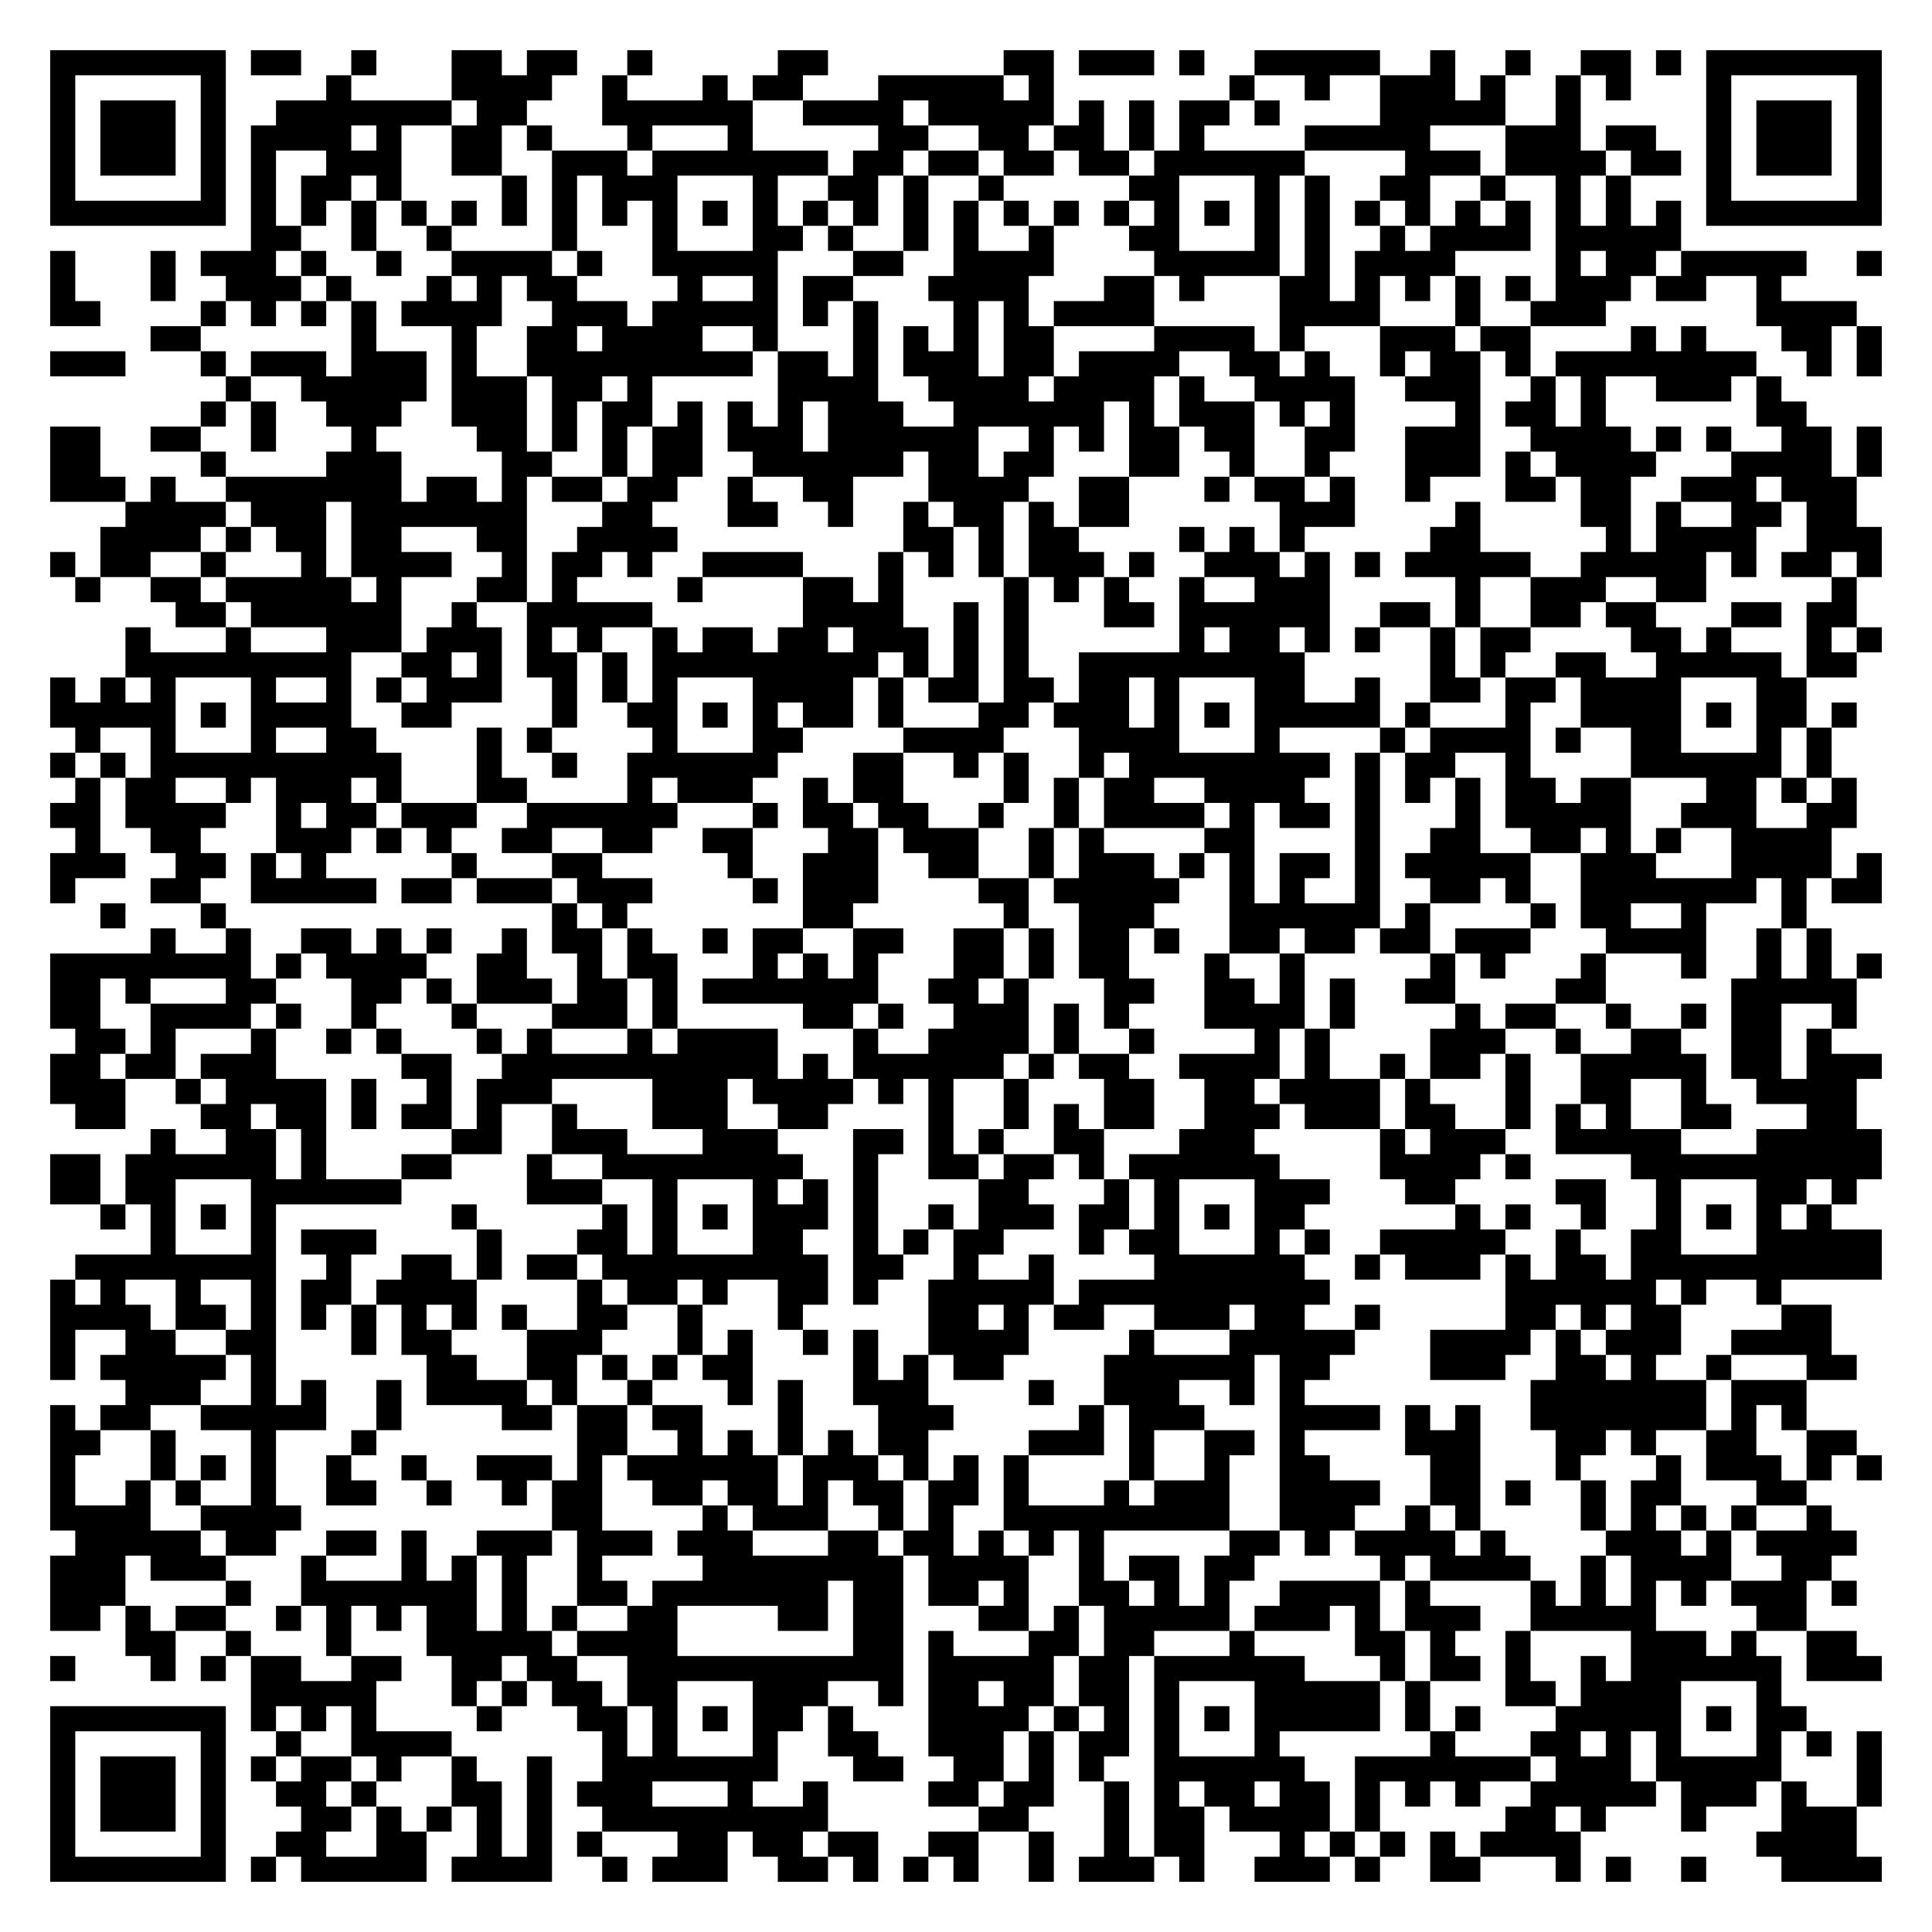
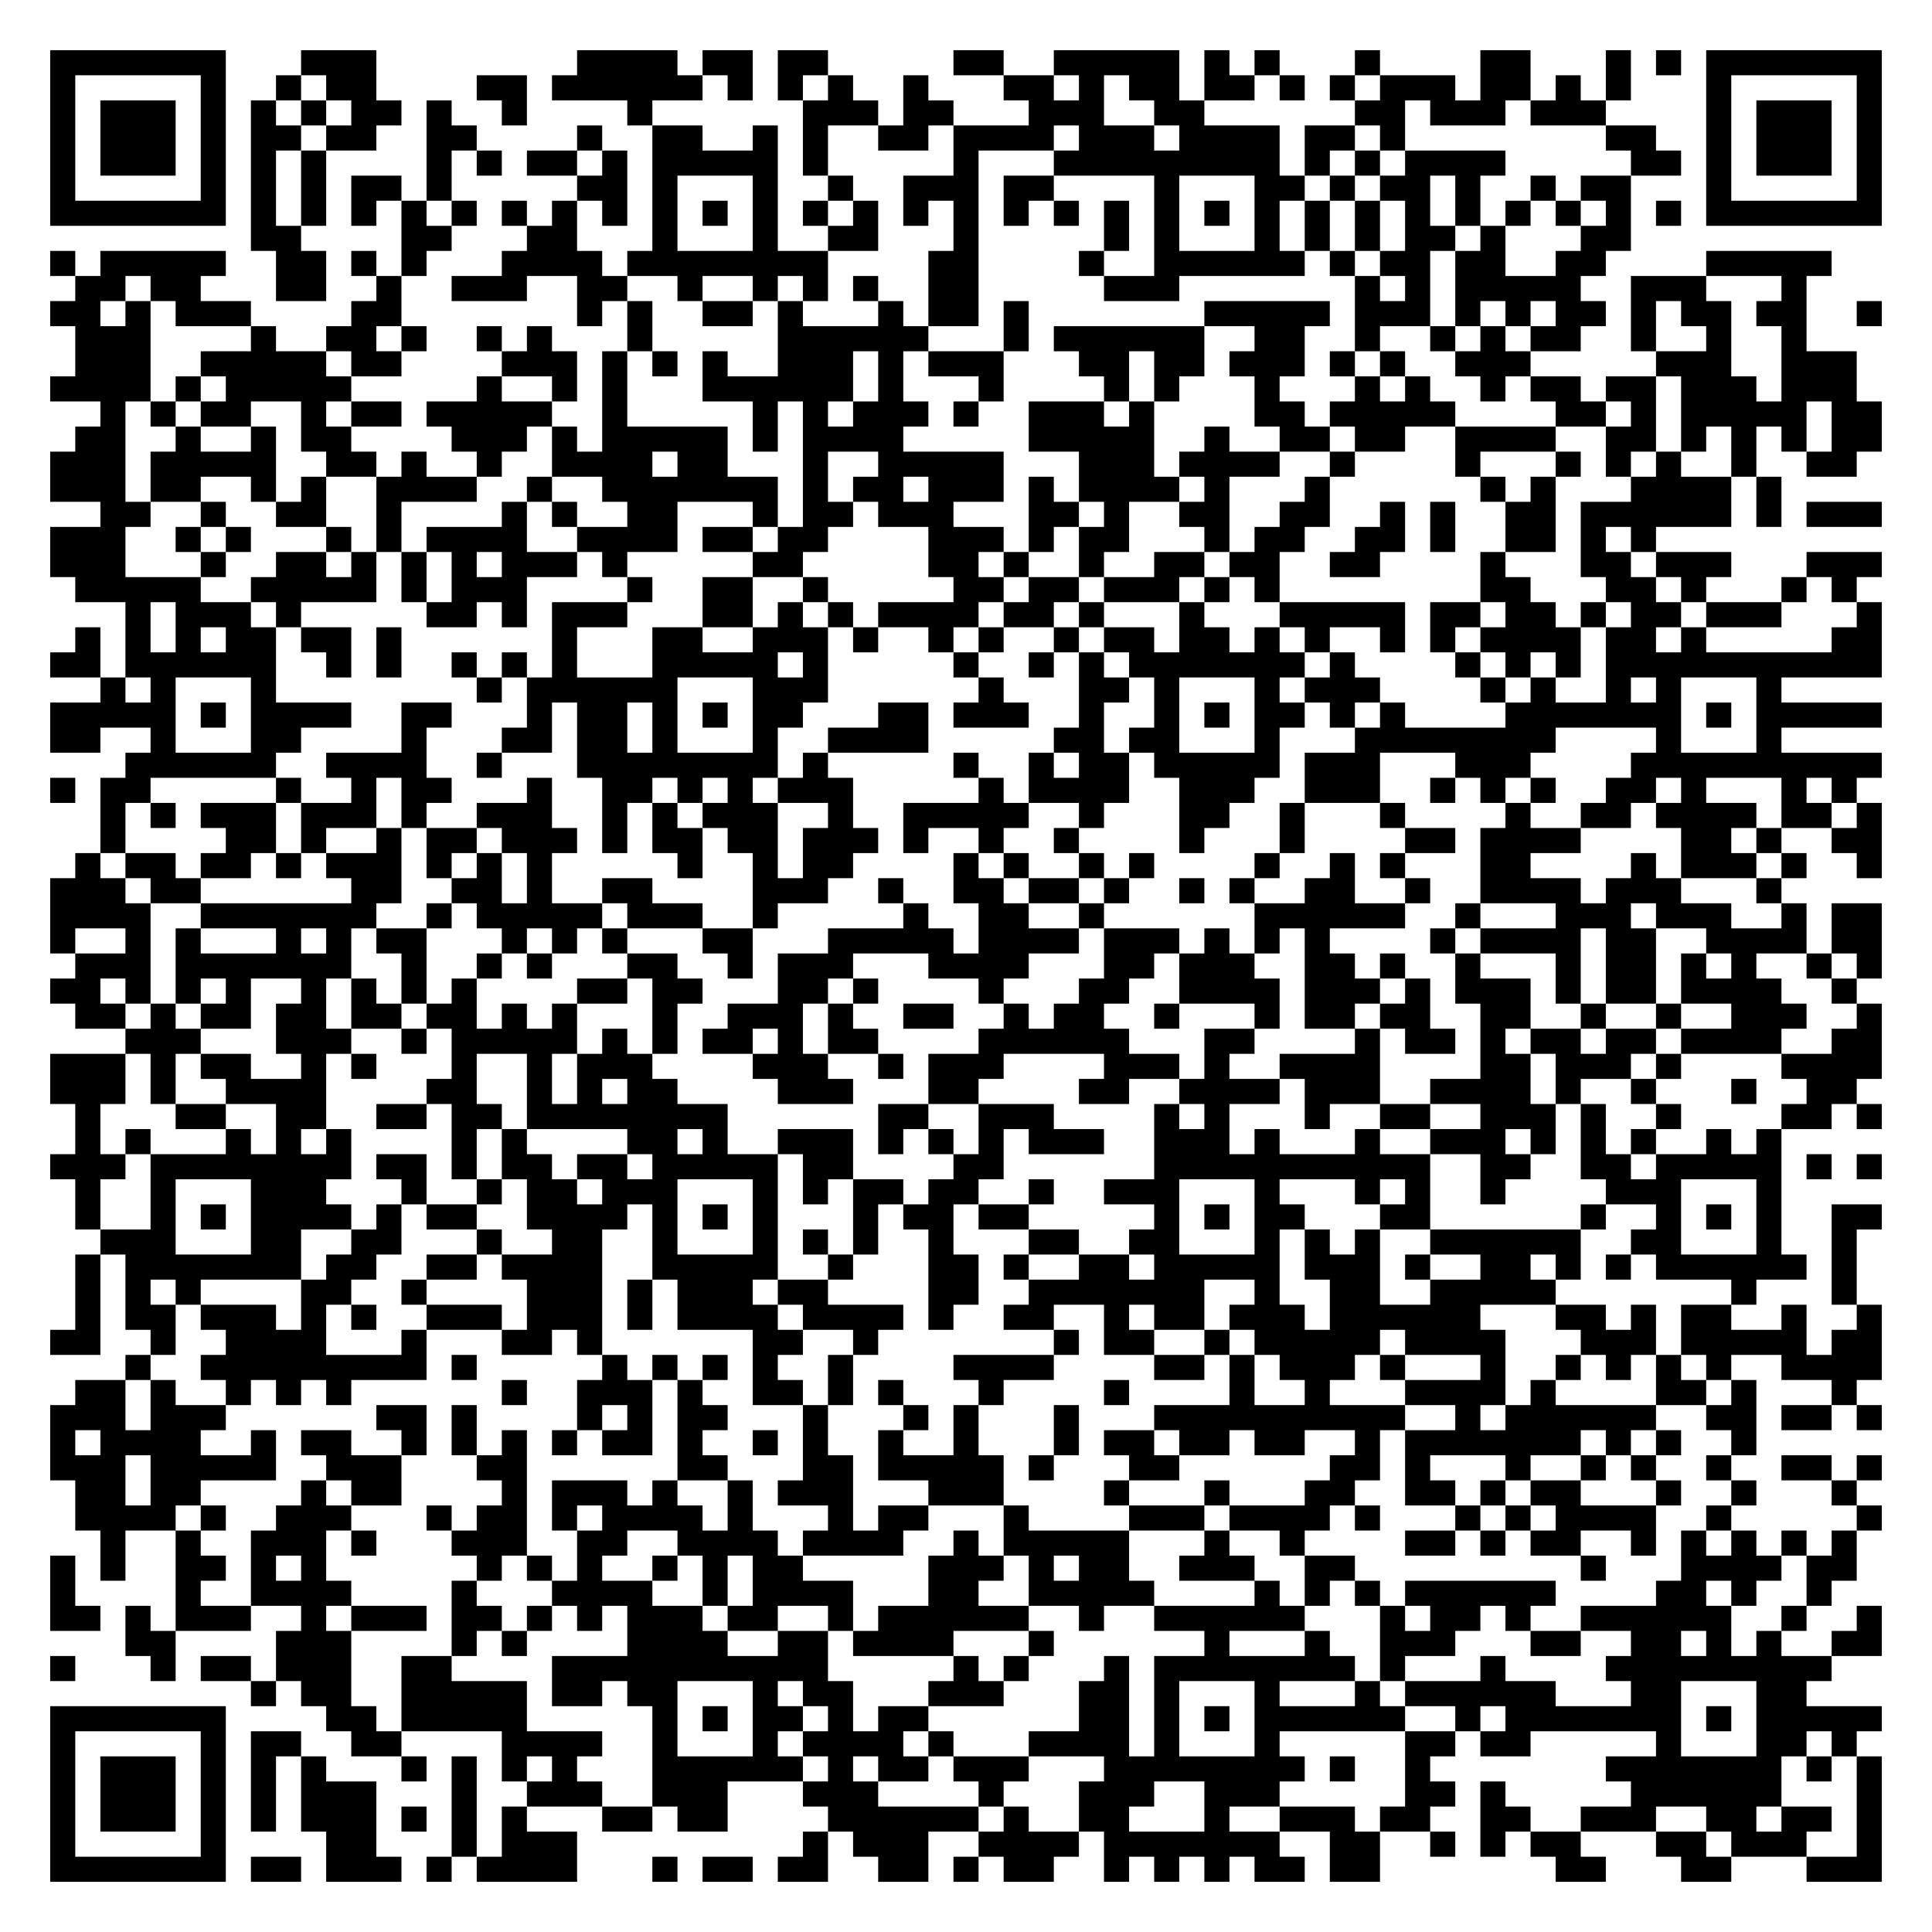
<svg xmlns="http://www.w3.org/2000/svg" width="308" height="308" class="segno">
  <g transform="scale(4)">
    <path fill="#fff" d="M0 0h77v77h-77z" />
-     <path class="qrline" stroke="#000" d="M2 2.5h7m1 0h2m2 0h1m3 0h2m1 0h2m2 0h1m5 0h2m7 0h2m1 0h3m1 0h1m2 0h5m2 0h1m2 0h1m2 0h2m1 0h1m1 0h7m-73 1h1m5 0h1m4 0h1m4 0h4m2 0h1m3 0h1m1 0h2m3 0h5m1 0h1m7 0h1m2 0h1m2 0h3m1 0h1m2 0h1m1 0h1m3 0h1m5 0h1m-73 1h1m1 0h3m1 0h1m2 0h7m1 0h2m3 0h6m2 0h4m1 0h5m1 0h1m1 0h1m1 0h2m1 0h1m4 0h5m2 0h1m5 0h1m1 0h3m1 0h1m-73 1h1m1 0h3m1 0h1m1 0h4m1 0h1m2 0h2m1 0h1m3 0h1m3 0h1m5 0h2m2 0h2m1 0h2m1 0h1m1 0h1m4 0h5m3 0h3m1 0h2m2 0h1m1 0h3m1 0h1m-73 1h1m1 0h3m1 0h1m1 0h1m2 0h3m2 0h2m2 0h3m1 0h7m1 0h2m1 0h2m1 0h2m1 0h2m1 0h6m4 0h3m1 0h4m1 0h2m1 0h1m1 0h3m1 0h1m-73 1h1m5 0h1m1 0h1m1 0h2m1 0h1m4 0h1m1 0h1m1 0h3m3 0h1m2 0h2m1 0h1m2 0h1m5 0h2m3 0h1m1 0h1m2 0h2m2 0h1m2 0h1m1 0h1m3 0h1m5 0h1m-73 1h7m1 0h1m1 0h1m1 0h1m1 0h1m1 0h1m1 0h1m1 0h1m1 0h1m1 0h1m1 0h1m1 0h1m1 0h1m1 0h1m1 0h1m1 0h1m1 0h1m1 0h1m1 0h1m1 0h1m1 0h1m1 0h1m1 0h1m1 0h1m1 0h1m1 0h1m1 0h1m1 0h1m1 0h1m1 0h1m1 0h7m-65 1h2m2 0h1m2 0h1m4 0h1m3 0h1m3 0h2m1 0h1m2 0h1m1 0h1m2 0h1m3 0h2m3 0h1m1 0h1m2 0h1m1 0h4m1 0h5m-65 1h1m3 0h1m1 0h3m1 0h1m2 0h1m2 0h4m1 0h1m2 0h5m3 0h2m2 0h4m4 0h5m1 0h1m1 0h4m4 0h1m1 0h2m1 0h5m2 0h1m-73 1h1m3 0h1m2 0h3m1 0h1m3 0h1m1 0h1m1 0h2m4 0h1m2 0h1m1 0h2m3 0h4m3 0h2m1 0h1m3 0h2m1 0h1m1 0h1m1 0h1m1 0h1m1 0h3m1 0h2m2 0h1m-69 1h2m4 0h1m1 0h1m1 0h1m1 0h1m1 0h4m2 0h3m1 0h5m1 0h1m1 0h1m3 0h1m1 0h1m1 0h4m5 0h4m3 0h1m2 0h3m6 0h4m-68 1h2m6 0h1m3 0h1m2 0h2m1 0h4m2 0h1m3 0h1m1 0h1m1 0h1m1 0h2m4 0h4m1 0h1m3 0h3m1 0h2m4 0h1m1 0h1m3 0h2m1 0h1m-73 1h3m3 0h1m1 0h3m1 0h3m1 0h1m2 0h9m1 0h2m1 0h1m1 0h3m1 0h2m1 0h4m2 0h2m1 0h1m2 0h1m1 0h2m1 0h1m1 0h8m2 0h1m1 0h1m-66 1h1m2 0h5m1 0h3m1 0h2m1 0h1m5 0h4m2 0h4m1 0h4m1 0h1m2 0h4m2 0h3m2 0h1m1 0h1m2 0h3m1 0h1m-63 1h1m1 0h1m2 0h3m2 0h3m1 0h1m1 0h2m1 0h1m1 0h1m1 0h1m1 0h3m2 0h6m1 0h1m1 0h3m1 0h1m1 0h1m4 0h1m1 0h2m1 0h1m6 0h2m-70 1h2m2 0h2m2 0h1m3 0h1m4 0h2m1 0h1m1 0h1m1 0h2m1 0h3m1 0h6m2 0h1m1 0h1m1 0h2m1 0h2m2 0h2m2 0h3m2 0h4m1 0h1m1 0h1m2 0h2m1 0h1m-73 1h2m4 0h1m4 0h3m4 0h2m2 0h1m1 0h2m2 0h6m1 0h2m1 0h2m3 0h2m2 0h1m2 0h1m3 0h3m1 0h1m1 0h4m3 0h4m1 0h1m-73 1h3m1 0h1m2 0h7m1 0h2m1 0h1m1 0h2m1 0h2m2 0h1m2 0h2m3 0h4m2 0h2m3 0h1m1 0h2m1 0h1m2 0h1m3 0h2m1 0h2m2 0h3m1 0h3m-69 1h4m1 0h3m1 0h7m3 0h2m3 0h2m2 0h1m2 0h1m1 0h2m1 0h1m1 0h2m6 0h3m4 0h1m4 0h2m1 0h1m2 0h2m1 0h2m-70 1h4m1 0h1m1 0h2m1 0h2m3 0h2m2 0h4m9 0h2m1 0h1m1 0h2m4 0h1m1 0h1m1 0h1m5 0h2m5 0h1m1 0h4m2 0h3m-73 1h1m1 0h2m2 0h1m3 0h1m1 0h4m2 0h1m1 0h2m1 0h1m2 0h4m3 0h1m1 0h1m1 0h1m1 0h3m1 0h1m2 0h3m1 0h1m1 0h1m1 0h5m2 0h5m1 0h1m1 0h2m1 0h1m-72 1h1m2 0h2m1 0h5m1 0h1m3 0h2m1 0h1m4 0h1m4 0h2m1 0h1m4 0h1m1 0h1m1 0h1m2 0h1m2 0h3m5 0h1m2 0h3m2 0h2m5 0h1m-67 1h2m1 0h6m2 0h1m2 0h5m6 0h4m2 0h1m1 0h1m3 0h2m1 0h6m2 0h2m1 0h1m2 0h2m1 0h2m3 0h2m1 0h2m-69 1h1m3 0h1m3 0h3m1 0h3m1 0h1m1 0h1m2 0h1m1 0h2m1 0h2m1 0h3m1 0h1m1 0h1m6 0h1m1 0h2m1 0h1m1 0h1m2 0h1m1 0h2m4 0h2m1 0h1m3 0h1m1 0h1m-70 1h9m2 0h2m1 0h1m1 0h2m1 0h1m1 0h9m1 0h1m1 0h1m1 0h1m2 0h9m5 0h1m1 0h1m2 0h2m2 0h5m1 0h2m-72 1h1m1 0h1m1 0h1m3 0h1m2 0h1m1 0h1m1 0h3m2 0h1m1 0h1m1 0h1m3 0h4m1 0h1m1 0h2m1 0h2m1 0h2m1 0h1m3 0h2m2 0h1m2 0h2m1 0h2m1 0h4m3 0h2m-70 1h5m1 0h1m1 0h4m2 0h2m4 0h1m2 0h2m1 0h1m1 0h1m1 0h2m1 0h1m3 0h2m1 0h3m1 0h1m1 0h1m1 0h5m1 0h1m3 0h1m2 0h4m1 0h1m1 0h2m1 0h1m-71 1h1m2 0h1m3 0h1m2 0h2m4 0h1m1 0h1m4 0h1m3 0h2m4 0h4m3 0h4m3 0h1m4 0h1m1 0h4m1 0h1m2 0h2m3 0h1m1 0h1m-71 1h1m1 0h1m1 0h10m3 0h1m2 0h1m2 0h6m3 0h2m2 0h1m1 0h1m2 0h1m1 0h8m1 0h1m1 0h2m2 0h1m4 0h6m1 0h1m-70 1h1m1 0h2m2 0h1m1 0h3m1 0h1m3 0h2m4 0h1m1 0h3m2 0h1m1 0h2m4 0h1m1 0h1m1 0h2m2 0h4m2 0h1m1 0h1m1 0h1m1 0h2m1 0h2m3 0h2m1 0h1m1 0h1m-72 1h2m1 0h4m2 0h1m1 0h2m1 0h3m2 0h6m3 0h1m1 0h2m1 0h2m2 0h1m2 0h1m1 0h4m1 0h1m1 0h2m1 0h1m3 0h1m1 0h5m2 0h3m2 0h2m-71 1h1m2 0h2m3 0h3m1 0h1m1 0h1m2 0h2m2 0h2m2 0h2m3 0h2m1 0h3m2 0h1m1 0h1m4 0h2m4 0h1m2 0h2m2 0h2m1 0h1m1 0h1m2 0h4m-71 1h3m2 0h2m1 0h1m1 0h1m5 0h1m3 0h2m5 0h1m2 0h3m2 0h2m2 0h1m1 0h3m1 0h1m1 0h1m1 0h2m1 0h1m1 0h5m2 0h3m3 0h4m1 0h1m-73 1h1m3 0h2m2 0h5m1 0h2m1 0h3m1 0h3m4 0h1m1 0h3m4 0h2m1 0h5m2 0h1m1 0h1m2 0h1m2 0h2m1 0h1m2 0h7m1 0h1m1 0h2m-71 1h1m3 0h1m13 0h1m1 0h1m7 0h2m6 0h1m2 0h3m3 0h6m1 0h1m4 0h1m1 0h2m2 0h1m3 0h1m-66 1h1m2 0h1m2 0h2m1 0h1m1 0h1m2 0h1m1 0h2m1 0h1m2 0h1m1 0h2m2 0h2m2 0h2m1 0h1m1 0h2m1 0h1m2 0h2m1 0h2m1 0h2m1 0h3m3 0h4m2 0h1m1 0h1m-71 1h8m1 0h1m1 0h4m2 0h2m2 0h1m1 0h2m3 0h1m1 0h1m1 0h1m3 0h2m1 0h1m1 0h2m3 0h1m2 0h1m5 0h1m1 0h1m3 0h1m3 0h1m2 0h1m1 0h1m1 0h1m-73 1h2m1 0h1m3 0h2m3 0h2m1 0h1m1 0h3m1 0h2m1 0h1m1 0h7m2 0h2m1 0h1m3 0h2m2 0h2m1 0h1m1 0h1m2 0h2m4 0h2m5 0h5m-72 1h2m2 0h4m1 0h1m2 0h1m3 0h1m3 0h3m1 0h1m5 0h2m1 0h1m2 0h3m1 0h1m1 0h1m3 0h4m1 0h1m4 0h1m1 0h2m2 0h1m2 0h1m1 0h2m2 0h1m-71 1h2m1 0h1m3 0h1m2 0h1m1 0h1m3 0h1m1 0h1m3 0h1m1 0h4m3 0h1m2 0h4m1 0h1m2 0h1m4 0h1m1 0h1m4 0h3m2 0h1m2 0h2m2 0h2m1 0h1m-71 1h2m1 0h2m1 0h3m5 0h2m2 0h11m1 0h1m1 0h6m1 0h1m1 0h2m2 0h4m1 0h1m2 0h1m1 0h2m1 0h1m2 0h5m1 0h2m1 0h3m-73 1h3m2 0h1m1 0h4m1 0h1m2 0h1m1 0h3m4 0h3m1 0h4m1 0h1m1 0h1m2 0h1m3 0h2m2 0h2m1 0h4m1 0h1m3 0h1m2 0h2m2 0h1m2 0h4m-71 1h2m3 0h2m1 0h2m1 0h1m1 0h2m1 0h1m2 0h1m3 0h3m2 0h2m4 0h1m2 0h1m1 0h1m1 0h2m2 0h3m1 0h3m1 0h2m2 0h1m1 0h1m1 0h1m2 0h2m3 0h2m-68 1h1m2 0h2m1 0h1m5 0h2m2 0h3m3 0h3m3 0h2m1 0h1m1 0h1m2 0h2m3 0h3m5 0h1m1 0h3m2 0h5m3 0h5m-73 1h2m1 0h6m1 0h1m3 0h2m3 0h1m2 0h8m2 0h1m2 0h2m1 0h2m1 0h1m1 0h6m4 0h4m1 0h1m4 0h10m-73 1h2m1 0h2m3 0h6m5 0h3m2 0h1m3 0h1m1 0h1m1 0h1m4 0h2m3 0h1m1 0h1m3 0h3m3 0h2m4 0h2m2 0h1m3 0h2m1 0h1m-70 1h1m1 0h1m1 0h1m1 0h1m7 0h1m5 0h1m1 0h1m1 0h1m1 0h3m1 0h1m2 0h1m1 0h3m1 0h2m1 0h1m1 0h1m1 0h2m6 0h1m1 0h1m2 0h1m2 0h1m1 0h1m1 0h1m1 0h1m-67 1h1m3 0h1m1 0h3m4 0h1m3 0h2m1 0h1m3 0h2m2 0h1m1 0h1m1 0h2m3 0h1m1 0h2m3 0h1m1 0h1m2 0h5m2 0h1m2 0h2m3 0h5m-72 1h8m2 0h1m2 0h2m1 0h1m1 0h2m1 0h9m1 0h2m2 0h1m2 0h1m4 0h6m2 0h1m1 0h3m1 0h1m1 0h2m1 0h10m-73 1h1m1 0h1m2 0h1m2 0h1m1 0h2m1 0h4m4 0h1m1 0h2m1 0h1m2 0h2m1 0h1m2 0h5m1 0h10m7 0h6m1 0h1m2 0h1m-69 1h4m1 0h2m1 0h1m1 0h1m1 0h1m1 0h1m1 0h1m1 0h1m2 0h2m2 0h1m3 0h1m5 0h2m1 0h1m1 0h2m2 0h3m1 0h2m2 0h1m5 0h2m1 0h1m1 0h2m4 0h2m-71 1h1m2 0h2m2 0h2m3 0h1m1 0h2m3 0h3m3 0h1m1 0h1m2 0h1m1 0h1m2 0h4m4 0h1m3 0h5m3 0h4m1 0h1m1 0h3m2 0h4m-71 1h1m1 0h5m1 0h1m6 0h2m2 0h2m1 0h1m1 0h1m1 0h2m4 0h1m1 0h1m1 0h2m4 0h6m1 0h2m4 0h3m2 0h2m1 0h1m2 0h1m3 0h2m-69 1h3m2 0h1m1 0h1m2 0h1m1 0h4m1 0h1m2 0h1m3 0h1m1 0h1m2 0h3m4 0h1m2 0h3m2 0h1m1 0h1m9 0h7m1 0h3m-70 1h1m1 0h2m2 0h5m2 0h1m4 0h2m1 0h2m1 0h2m3 0h1m3 0h3m5 0h1m1 0h3m3 0h4m1 0h1m1 0h1m2 0h7m1 0h1m1 0h1m-70 1h2m2 0h1m3 0h1m3 0h1m8 0h2m2 0h1m1 0h1m1 0h1m1 0h1m1 0h2m4 0h3m1 0h1m2 0h2m1 0h1m4 0h3m3 0h2m1 0h1m2 0h2m2 0h2m-72 1h1m3 0h1m1 0h1m1 0h1m2 0h1m2 0h1m2 0h3m1 0h1m1 0h6m1 0h3m1 0h1m1 0h1m1 0h1m4 0h1m2 0h1m2 0h2m4 0h2m3 0h1m3 0h1m1 0h3m1 0h1m1 0h1m-73 1h1m2 0h1m1 0h1m2 0h1m2 0h2m2 0h1m2 0h1m1 0h2m2 0h2m1 0h2m1 0h1m1 0h2m1 0h2m1 0h1m3 0h1m1 0h3m2 0h4m2 0h2m1 0h1m2 0h1m1 0h2m3 0h2m-70 1h4m2 0h4m10 0h2m4 0h1m1 0h3m2 0h1m1 0h1m2 0h9m2 0h3m2 0h1m1 0h1m4 0h1m1 0h1m1 0h1m1 0h1m2 0h1m-70 1h5m1 0h2m2 0h2m1 0h1m2 0h3m1 0h3m1 0h3m3 0h2m1 0h2m1 0h1m1 0h1m1 0h1m5 0h2m1 0h1m1 0h4m1 0h1m4 0h3m1 0h1m1 0h4m-72 1h3m1 0h3m3 0h1m3 0h1m1 0h1m1 0h1m2 0h1m4 0h8m1 0h4m2 0h1m1 0h2m1 0h2m5 0h1m1 0h4m2 0h1m1 0h4m2 0h2m-71 1h3m4 0h1m2 0h7m1 0h1m2 0h2m1 0h7m1 0h2m1 0h2m1 0h1m2 0h2m1 0h1m1 0h1m2 0h4m1 0h1m4 0h1m1 0h1m1 0h1m1 0h1m1 0h3m1 0h1m-72 1h2m1 0h1m1 0h2m2 0h1m1 0h1m1 0h1m1 0h2m1 0h1m1 0h1m2 0h2m4 0h2m1 0h2m3 0h2m1 0h1m1 0h5m1 0h3m1 0h1m1 0h3m2 0h5m4 0h2m-67 1h2m2 0h1m3 0h1m3 0h5m1 0h4m7 0h2m1 0h1m3 0h2m1 0h2m3 0h1m4 0h2m1 0h1m2 0h1m4 0h3m1 0h1m2 0h2m-72 1h1m3 0h1m1 0h1m1 0h2m2 0h2m2 0h2m1 0h2m2 0h11m1 0h5m1 0h2m1 0h6m3 0h1m1 0h2m1 0h1m2 0h1m1 0h6m1 0h3m-65 1h5m3 0h1m1 0h1m1 0h2m1 0h2m3 0h3m2 0h1m1 0h2m1 0h2m1 0h2m1 0h1m3 0h5m1 0h1m3 0h2m1 0h4m3 0h1m-69 1h7m1 0h1m1 0h1m1 0h1m4 0h1m3 0h2m1 0h1m1 0h1m1 0h2m1 0h1m3 0h4m1 0h1m1 0h1m1 0h1m1 0h1m1 0h5m1 0h1m1 0h1m3 0h5m1 0h1m1 0h2m-70 1h1m5 0h1m2 0h1m2 0h4m6 0h1m1 0h1m3 0h1m2 0h2m2 0h3m1 0h1m1 0h2m1 0h1m3 0h1m6 0h1m3 0h2m1 0h1m1 0h1m3 0h1m1 0h1m1 0h1m-73 1h1m1 0h3m1 0h1m1 0h1m1 0h2m1 0h1m2 0h1m2 0h1m2 0h7m3 0h2m2 0h2m1 0h1m1 0h1m2 0h6m2 0h7m1 0h3m1 0h5m3 0h1m-73 1h1m1 0h3m1 0h1m2 0h2m1 0h1m3 0h2m1 0h1m1 0h3m3 0h1m2 0h1m4 0h2m1 0h2m2 0h1m1 0h1m1 0h2m1 0h2m1 0h1m1 0h1m1 0h1m2 0h5m1 0h3m1 0h1m2 0h1m-73 1h1m1 0h3m1 0h1m3 0h2m1 0h1m1 0h1m1 0h1m1 0h1m2 0h9m6 0h2m3 0h1m1 0h2m1 0h4m1 0h1m5 0h2m1 0h1m3 0h1m3 0h3m-72 1h1m5 0h1m2 0h2m2 0h2m2 0h1m1 0h1m1 0h1m3 0h2m1 0h2m1 0h2m2 0h2m2 0h1m2 0h1m1 0h2m3 0h1m1 0h1m1 0h1m1 0h1m1 0h4m7 0h4m-72 1h7m1 0h1m1 0h5m1 0h4m2 0h1m1 0h3m2 0h2m1 0h1m1 0h1m1 0h1m2 0h1m1 0h3m1 0h1m2 0h3m1 0h1m2 0h2m3 0h1m1 0h1m2 0h1m3 0h4" />
+     <path class="qrline" stroke="#000" d="M2 2.5h7m3 0h3m8 0h4m1 0h2m1 0h2m5 0h2m2 0h5m1 0h1m1 0h1m3 0h1m4 0h2m3 0h1m1 0h1m1 0h7m-73 1h1m5 0h1m2 0h1m1 0h2m4 0h2m1 0h6m1 0h1m1 0h1m1 0h1m2 0h1m3 0h2m1 0h1m1 0h2m1 0h2m1 0h1m1 0h1m1 0h3m1 0h2m1 0h1m1 0h1m3 0h1m5 0h1m-73 1h1m1 0h3m1 0h1m1 0h1m1 0h1m1 0h2m1 0h1m2 0h1m4 0h1m6 0h3m1 0h2m3 0h3m2 0h2m6 0h2m1 0h3m1 0h3m4 0h1m1 0h3m1 0h1m-73 1h1m1 0h3m1 0h1m1 0h2m1 0h2m2 0h2m4 0h1m2 0h2m2 0h1m1 0h1m2 0h2m1 0h4m1 0h3m1 0h4m1 0h2m1 0h1m8 0h2m2 0h1m1 0h3m1 0h1m-73 1h1m1 0h3m1 0h1m1 0h1m1 0h1m4 0h1m1 0h1m1 0h2m1 0h1m1 0h5m1 0h1m5 0h1m3 0h9m1 0h1m1 0h1m1 0h4m5 0h2m1 0h1m1 0h3m1 0h1m-73 1h1m5 0h1m1 0h1m1 0h1m1 0h2m1 0h1m5 0h2m1 0h1m3 0h1m2 0h1m2 0h3m1 0h2m4 0h1m3 0h2m1 0h1m1 0h2m1 0h1m2 0h1m1 0h2m3 0h1m5 0h1m-73 1h7m1 0h1m1 0h1m1 0h1m1 0h1m1 0h1m1 0h1m1 0h1m1 0h1m1 0h1m1 0h1m1 0h1m1 0h1m1 0h1m1 0h1m1 0h1m1 0h1m1 0h1m1 0h1m1 0h1m1 0h1m1 0h1m1 0h1m1 0h1m1 0h1m1 0h1m1 0h1m1 0h1m1 0h1m1 0h1m1 0h7m-65 1h2m4 0h2m3 0h2m3 0h1m3 0h1m2 0h2m3 0h1m5 0h1m1 0h1m3 0h1m1 0h1m1 0h1m1 0h2m1 0h1m3 0h2m-63 1h1m1 0h5m2 0h2m1 0h1m1 0h1m3 0h4m1 0h8m4 0h2m4 0h1m2 0h6m1 0h1m1 0h2m1 0h2m2 0h2m4 0h5m-70 1h2m1 0h2m3 0h2m2 0h1m2 0h3m2 0h2m2 0h1m2 0h1m1 0h1m1 0h1m2 0h2m5 0h3m7 0h1m1 0h1m1 0h5m2 0h3m3 0h1m-70 1h2m1 0h1m1 0h3m4 0h2m7 0h1m1 0h1m2 0h2m1 0h1m3 0h1m1 0h2m1 0h1m7 0h5m1 0h3m1 0h1m1 0h1m1 0h2m1 0h1m1 0h2m1 0h2m2 0h1m-72 1h3m4 0h1m2 0h2m1 0h1m2 0h1m1 0h1m3 0h1m5 0h6m3 0h1m1 0h6m2 0h2m2 0h1m2 0h1m1 0h1m1 0h2m2 0h1m2 0h1m2 0h1m-69 1h3m2 0h5m1 0h2m4 0h3m1 0h1m1 0h1m1 0h1m2 0h3m1 0h1m1 0h3m3 0h2m1 0h2m1 0h3m1 0h1m1 0h1m2 0h3m5 0h3m2 0h3m-72 1h4m1 0h1m1 0h5m5 0h1m2 0h1m1 0h1m3 0h6m1 0h1m3 0h1m4 0h1m1 0h1m3 0h1m3 0h1m1 0h1m2 0h1m1 0h2m1 0h2m1 0h3m1 0h3m-70 1h1m1 0h1m1 0h2m2 0h1m1 0h2m1 0h5m2 0h1m5 0h1m1 0h1m1 0h3m1 0h1m2 0h3m1 0h1m4 0h2m1 0h5m4 0h2m1 0h1m1 0h5m1 0h2m-72 1h2m2 0h1m2 0h1m1 0h2m4 0h3m1 0h1m1 0h5m1 0h1m1 0h4m5 0h5m2 0h1m2 0h2m1 0h2m2 0h4m2 0h2m1 0h1m1 0h1m1 0h1m1 0h2m-73 1h3m1 0h5m2 0h2m1 0h1m2 0h1m2 0h4m1 0h2m3 0h1m2 0h5m3 0h3m1 0h4m2 0h1m4 0h1m3 0h1m1 0h1m1 0h1m2 0h1m2 0h2m-72 1h3m1 0h2m2 0h1m1 0h1m2 0h4m2 0h1m2 0h7m1 0h1m1 0h2m1 0h3m1 0h1m1 0h4m1 0h1m3 0h1m6 0h1m1 0h1m3 0h4m1 0h1m-67 1h2m2 0h1m2 0h2m2 0h1m4 0h1m1 0h1m2 0h2m3 0h1m1 0h2m1 0h3m3 0h2m1 0h1m2 0h2m2 0h2m2 0h1m1 0h1m2 0h2m1 0h6m1 0h1m1 0h3m-73 1h3m2 0h1m1 0h1m3 0h1m1 0h1m1 0h4m2 0h4m1 0h2m1 0h2m4 0h3m1 0h1m1 0h2m3 0h1m1 0h2m2 0h2m1 0h1m2 0h2m1 0h1m1 0h1m-64 1h3m3 0h1m2 0h2m1 0h1m1 0h1m1 0h1m1 0h3m1 0h1m5 0h2m5 0h2m1 0h1m2 0h1m2 0h2m1 0h2m2 0h2m4 0h1m3 0h2m1 0h3m3 0h3m-72 1h5m2 0h5m1 0h1m1 0h3m4 0h1m2 0h2m2 0h1m5 0h2m1 0h2m1 0h3m1 0h1m1 0h1m8 0h2m3 0h2m1 0h1m3 0h1m1 0h1m-69 1h1m1 0h3m1 0h1m5 0h2m1 0h1m1 0h3m3 0h2m1 0h1m1 0h1m1 0h4m1 0h2m1 0h1m3 0h1m3 0h5m1 0h2m1 0h2m1 0h1m1 0h2m1 0h3m3 0h1m-72 1h1m1 0h1m1 0h1m1 0h2m1 0h2m1 0h1m6 0h1m3 0h2m2 0h3m1 0h1m2 0h1m1 0h1m2 0h1m1 0h2m1 0h2m1 0h1m1 0h1m2 0h1m1 0h1m1 0h4m1 0h2m1 0h1m5 0h2m-73 1h2m1 0h6m2 0h1m1 0h1m2 0h1m1 0h1m1 0h1m3 0h5m1 0h1m5 0h1m2 0h1m1 0h1m1 0h7m1 0h1m4 0h1m1 0h1m1 0h1m1 0h11m-71 1h1m1 0h1m3 0h1m8 0h1m1 0h6m3 0h3m6 0h1m3 0h2m1 0h1m3 0h1m1 0h3m4 0h1m1 0h1m2 0h1m1 0h1m3 0h1m-69 1h5m1 0h1m1 0h4m2 0h2m3 0h1m1 0h2m1 0h1m1 0h1m1 0h2m3 0h2m1 0h3m2 0h1m2 0h1m1 0h1m1 0h2m1 0h1m1 0h1m4 0h7m1 0h1m1 0h5m-73 1h2m2 0h1m3 0h2m4 0h1m3 0h2m1 0h2m1 0h1m3 0h1m2 0h4m5 0h2m1 0h2m3 0h1m3 0h8m4 0h1m3 0h1m-66 1h6m2 0h4m2 0h1m3 0h8m1 0h1m5 0h1m2 0h1m1 0h2m1 0h5m1 0h3m3 0h3m4 0h10m-73 1h1m1 0h2m5 0h1m2 0h1m1 0h2m3 0h1m2 0h2m1 0h1m1 0h1m1 0h3m5 0h1m1 0h4m2 0h3m2 0h3m2 0h1m1 0h1m1 0h1m2 0h2m1 0h1m3 0h1m1 0h1m-70 1h1m1 0h1m1 0h3m1 0h3m1 0h1m2 0h3m2 0h1m1 0h1m1 0h3m2 0h1m2 0h5m2 0h1m3 0h2m2 0h1m3 0h1m4 0h1m2 0h2m1 0h4m1 0h2m1 0h1m-71 1h1m4 0h2m1 0h1m2 0h1m1 0h2m1 0h3m1 0h1m1 0h2m1 0h2m1 0h3m1 0h1m2 0h1m2 0h1m4 0h1m3 0h1m4 0h2m1 0h4m4 0h2m1 0h1m2 0h2m-72 1h1m1 0h2m1 0h2m1 0h1m1 0h3m1 0h1m1 0h1m1 0h1m5 0h1m2 0h1m1 0h2m4 0h1m1 0h1m2 0h1m1 0h1m4 0h1m2 0h1m1 0h1m3 0h2m4 0h1m1 0h3m1 0h1m2 0h1m-73 1h3m1 0h2m6 0h2m2 0h2m1 0h1m2 0h2m4 0h3m2 0h1m2 0h2m1 0h2m1 0h1m2 0h1m1 0h1m2 0h2m2 0h1m2 0h4m1 0h3m3 0h1m-69 1h4m2 0h7m2 0h1m1 0h5m1 0h3m2 0h1m5 0h1m2 0h2m2 0h1m6 0h6m2 0h1m3 0h3m1 0h3m2 0h1m1 0h2m-73 1h1m2 0h1m1 0h1m3 0h1m1 0h1m1 0h2m3 0h1m1 0h1m1 0h1m3 0h2m3 0h5m1 0h4m1 0h3m1 0h1m1 0h1m1 0h1m4 0h1m1 0h4m1 0h2m2 0h4m1 0h2m-72 1h3m1 0h7m2 0h1m2 0h1m1 0h1m3 0h2m2 0h1m1 0h3m3 0h4m3 0h2m1 0h3m2 0h2m1 0h1m2 0h1m3 0h1m1 0h2m1 0h1m1 0h1m2 0h1m1 0h1m-73 1h2m1 0h1m1 0h1m1 0h1m2 0h1m1 0h1m1 0h1m1 0h1m4 0h2m1 0h2m3 0h2m1 0h1m4 0h1m3 0h2m2 0h4m1 0h3m1 0h1m1 0h3m1 0h1m1 0h2m1 0h4m2 0h1m-71 1h2m1 0h1m1 0h2m1 0h2m1 0h2m1 0h2m1 0h1m1 0h1m3 0h1m2 0h3m1 0h1m2 0h2m2 0h1m1 0h2m2 0h1m3 0h1m1 0h2m1 0h2m2 0h2m2 0h1m2 0h1m2 0h3m2 0h1m-70 1h3m3 0h3m2 0h1m1 0h5m1 0h1m1 0h1m1 0h2m1 0h1m1 0h2m4 0h6m3 0h2m4 0h1m1 0h2m1 0h1m1 0h2m1 0h2m1 0h4m2 0h2m-73 1h3m1 0h1m1 0h2m2 0h1m1 0h1m3 0h1m2 0h1m1 0h3m4 0h3m2 0h1m1 0h3m4 0h3m1 0h1m2 0h4m4 0h2m1 0h3m1 0h1m4 0h4m-73 1h3m1 0h1m2 0h4m4 0h2m2 0h1m1 0h1m1 0h2m4 0h3m3 0h2m4 0h2m2 0h4m1 0h3m2 0h4m1 0h1m2 0h1m3 0h1m2 0h2m-71 1h1m3 0h2m2 0h2m2 0h2m1 0h2m1 0h8m6 0h2m2 0h3m4 0h1m1 0h1m3 0h1m2 0h2m2 0h3m1 0h1m2 0h1m4 0h2m1 0h1m-72 1h1m1 0h1m3 0h1m1 0h1m1 0h1m4 0h1m1 0h1m4 0h2m1 0h1m2 0h3m1 0h1m1 0h1m1 0h1m1 0h3m2 0h3m1 0h1m3 0h1m2 0h3m1 0h1m1 0h1m1 0h1m2 0h1m1 0h1m-69 1h3m1 0h8m1 0h2m1 0h1m1 0h2m1 0h2m1 0h5m1 0h2m4 0h2m6 0h11m2 0h2m2 0h2m1 0h5m1 0h1m1 0h1m-72 1h1m2 0h1m3 0h3m3 0h1m2 0h1m1 0h2m1 0h3m3 0h1m1 0h1m1 0h2m1 0h2m2 0h1m2 0h3m3 0h1m3 0h1m1 0h1m2 0h1m4 0h3m3 0h1m-68 1h1m2 0h1m1 0h1m1 0h4m1 0h1m1 0h2m2 0h4m1 0h1m1 0h1m1 0h1m3 0h1m1 0h2m1 0h2m5 0h1m1 0h1m1 0h2m3 0h2m6 0h1m2 0h1m1 0h1m1 0h1m2 0h2m-71 1h3m3 0h2m2 0h2m3 0h1m2 0h2m2 0h1m3 0h1m1 0h1m1 0h1m2 0h1m3 0h2m2 0h2m3 0h1m1 0h1m1 0h1m2 0h6m2 0h2m3 0h1m2 0h1m-71 1h1m1 0h7m1 0h2m2 0h2m1 0h4m2 0h5m2 0h1m3 0h2m1 0h1m2 0h2m1 0h5m1 0h3m1 0h1m2 0h2m1 0h1m1 0h1m1 0h6m1 0h1m-71 1h1m1 0h1m1 0h1m4 0h2m2 0h1m4 0h3m1 0h1m1 0h3m1 0h2m4 0h2m2 0h7m2 0h1m2 0h2m2 0h5m7 0h1m3 0h1m-71 1h1m1 0h2m1 0h3m1 0h1m1 0h1m2 0h3m1 0h3m1 0h1m1 0h4m1 0h4m1 0h1m2 0h2m2 0h1m1 0h2m1 0h3m1 0h6m3 0h2m1 0h1m1 0h2m2 0h1m2 0h1m-73 1h2m2 0h1m2 0h4m3 0h1m3 0h2m1 0h1m6 0h2m2 0h1m7 0h1m1 0h2m2 0h1m1 0h5m1 0h4m3 0h3m1 0h5m1 0h2m-70 1h1m2 0h9m1 0h1m5 0h1m1 0h1m1 0h1m1 0h1m2 0h1m4 0h4m4 0h2m1 0h1m1 0h3m1 0h1m3 0h1m2 0h1m1 0h1m1 0h1m1 0h1m2 0h4m-72 1h2m1 0h1m2 0h1m1 0h1m1 0h1m6 0h1m2 0h3m1 0h1m2 0h2m1 0h1m1 0h1m3 0h1m4 0h1m4 0h1m2 0h1m3 0h4m1 0h1m4 0h2m1 0h1m3 0h1m-72 1h3m1 0h3m6 0h2m1 0h1m4 0h1m1 0h1m1 0h2m3 0h1m3 0h1m1 0h1m3 0h1m3 0h10m2 0h1m1 0h6m2 0h2m1 0h2m1 0h1m-73 1h1m1 0h4m2 0h1m1 0h2m2 0h1m1 0h1m1 0h1m1 0h1m1 0h2m1 0h1m2 0h1m1 0h1m2 0h1m2 0h1m3 0h1m1 0h2m1 0h2m1 0h2m2 0h1m1 0h7m1 0h1m1 0h1m2 0h1m-68 1h3m1 0h5m2 0h3m3 0h2m6 0h2m3 0h2m1 0h5m1 0h1m3 0h2m6 0h2m1 0h1m3 0h1m2 0h1m1 0h1m2 0h1m2 0h2m1 0h1m-72 1h2m1 0h2m4 0h1m1 0h2m4 0h1m1 0h3m1 0h1m2 0h1m1 0h3m3 0h3m4 0h1m3 0h1m3 0h2m2 0h2m1 0h1m1 0h2m3 0h1m2 0h1m3 0h1m-71 1h4m1 0h1m2 0h3m3 0h1m1 0h2m1 0h1m1 0h4m1 0h1m3 0h1m1 0h2m3 0h1m4 0h3m1 0h4m1 0h1m3 0h1m1 0h1m1 0h4m2 0h1m5 0h1m-71 1h1m2 0h1m2 0h3m1 0h1m3 0h3m2 0h2m2 0h4m1 0h4m2 0h1m1 0h5m3 0h1m2 0h1m4 0h2m1 0h1m1 0h2m2 0h1m1 0h1m1 0h1m1 0h1m1 0h1m-72 1h1m1 0h1m2 0h2m1 0h1m1 0h1m6 0h1m1 0h1m1 0h1m2 0h1m1 0h1m1 0h2m5 0h3m1 0h1m1 0h2m2 0h3m2 0h2m9 0h1m3 0h4m1 0h2m-72 1h1m4 0h1m2 0h4m4 0h1m3 0h4m2 0h1m1 0h4m3 0h2m2 0h5m4 0h1m1 0h1m1 0h1m1 0h6m4 0h2m1 0h1m2 0h1m-71 1h2m1 0h1m1 0h3m2 0h1m1 0h3m1 0h2m1 0h1m1 0h1m1 0h3m1 0h2m2 0h1m1 0h6m2 0h1m2 0h6m3 0h1m1 0h2m1 0h1m2 0h6m2 0h1m2 0h1m-70 1h2m4 0h3m4 0h1m1 0h1m4 0h4m2 0h2m1 0h4m3 0h1m6 0h1m3 0h1m2 0h3m3 0h2m2 0h2m1 0h1m1 0h1m2 0h2m-73 1h1m3 0h1m1 0h2m1 0h3m2 0h2m4 0h11m5 0h1m1 0h1m3 0h1m1 0h8m1 0h1m3 0h1m4 0h9m-63 1h1m1 0h2m2 0h5m1 0h2m1 0h2m3 0h1m1 0h2m3 0h3m3 0h2m1 0h1m3 0h1m3 0h1m1 0h6m3 0h2m3 0h2m-70 1h7m4 0h2m1 0h5m5 0h1m1 0h1m1 0h2m1 0h1m1 0h2m6 0h2m1 0h1m1 0h1m1 0h6m2 0h1m1 0h7m1 0h1m1 0h5m-73 1h1m5 0h1m1 0h2m2 0h2m4 0h4m2 0h1m3 0h1m1 0h4m1 0h1m3 0h4m1 0h1m3 0h1m5 0h2m1 0h2m5 0h1m3 0h2m1 0h1m-72 1h1m1 0h3m1 0h1m1 0h1m1 0h1m3 0h1m1 0h1m1 0h1m1 0h1m3 0h6m1 0h1m1 0h2m1 0h3m3 0h8m1 0h1m2 0h1m7 0h7m1 0h1m1 0h1m-73 1h1m1 0h3m1 0h1m1 0h1m1 0h3m3 0h1m2 0h3m2 0h3m3 0h3m4 0h1m3 0h3m2 0h3m5 0h2m1 0h1m5 0h6m3 0h1m-73 1h1m1 0h3m1 0h1m1 0h1m1 0h3m1 0h1m1 0h1m1 0h1m3 0h2m1 0h2m4 0h6m1 0h1m2 0h2m3 0h1m2 0h3m1 0h2m2 0h2m2 0h3m2 0h2m1 0h2m1 0h1m-73 1h1m5 0h1m4 0h2m3 0h1m1 0h3m9 0h1m1 0h3m2 0h4m1 0h7m2 0h2m2 0h1m1 0h1m1 0h2m3 0h2m1 0h3m2 0h1m-73 1h7m1 0h2m1 0h3m1 0h1m1 0h4m3 0h1m1 0h2m1 0h2m2 0h2m1 0h1m1 0h2m2 0h1m1 0h1m1 0h1m1 0h2m1 0h2m7 0h2m3 0h2m3 0h3" />
  </g>
</svg>
